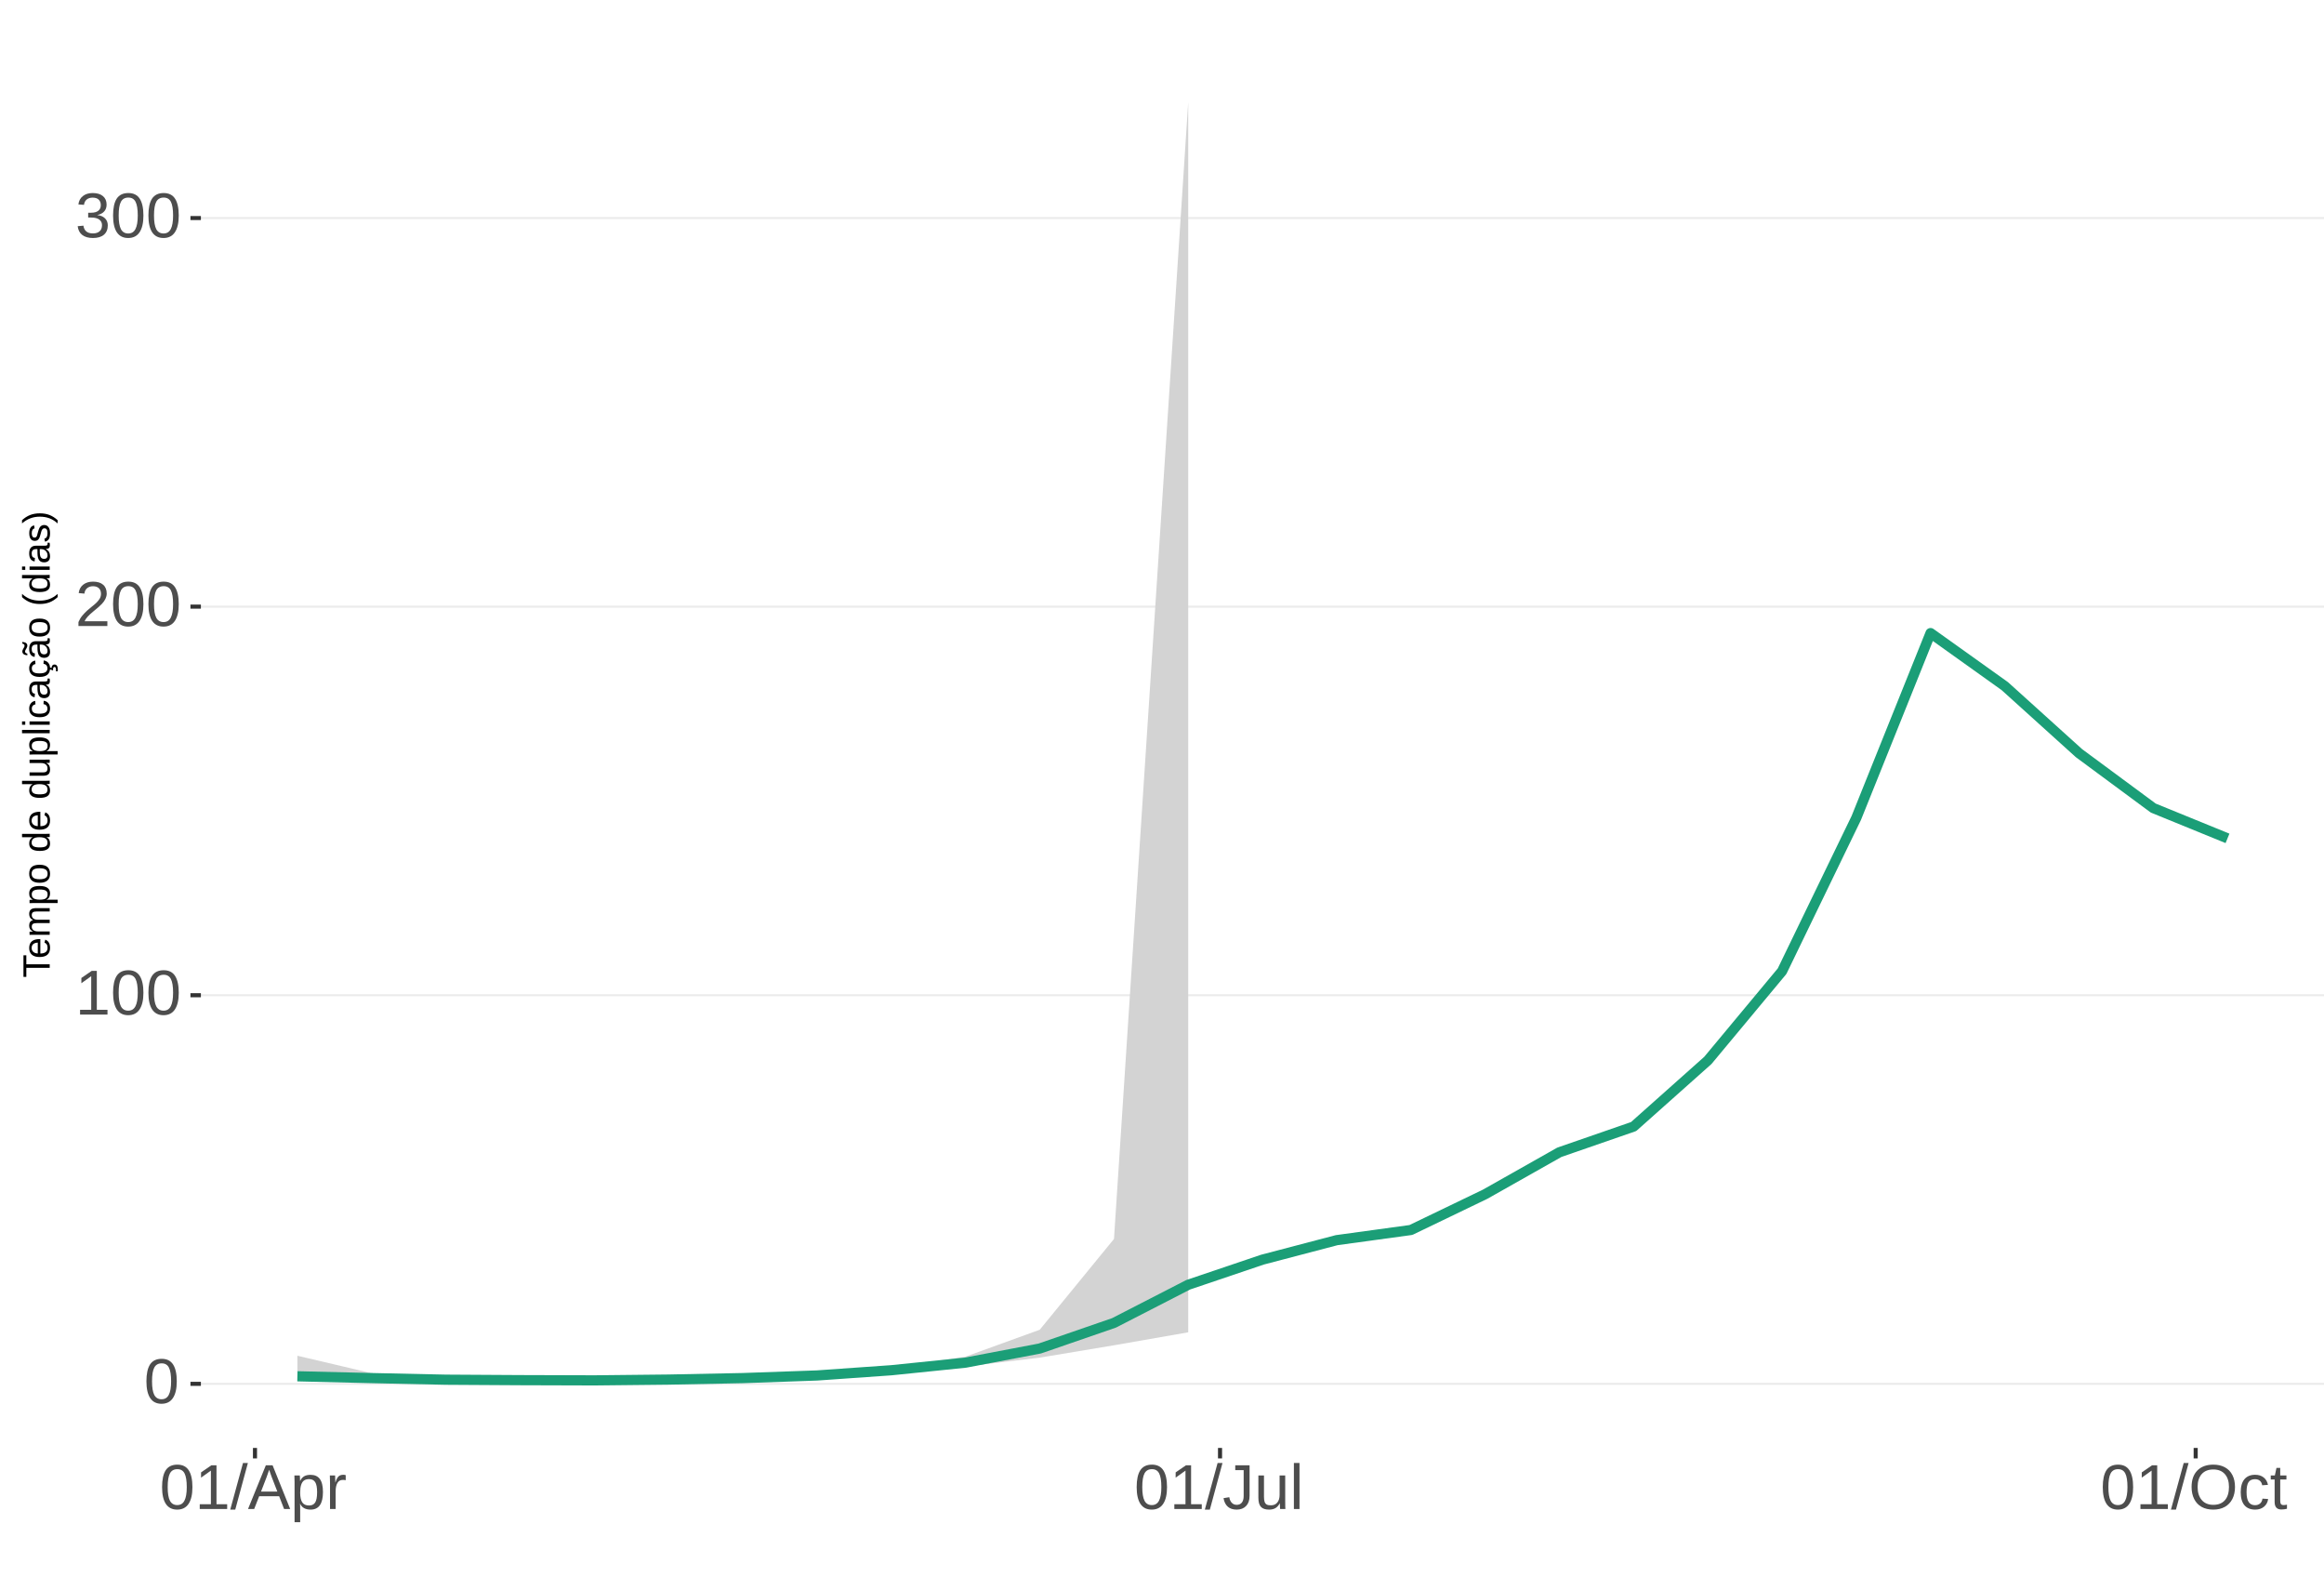
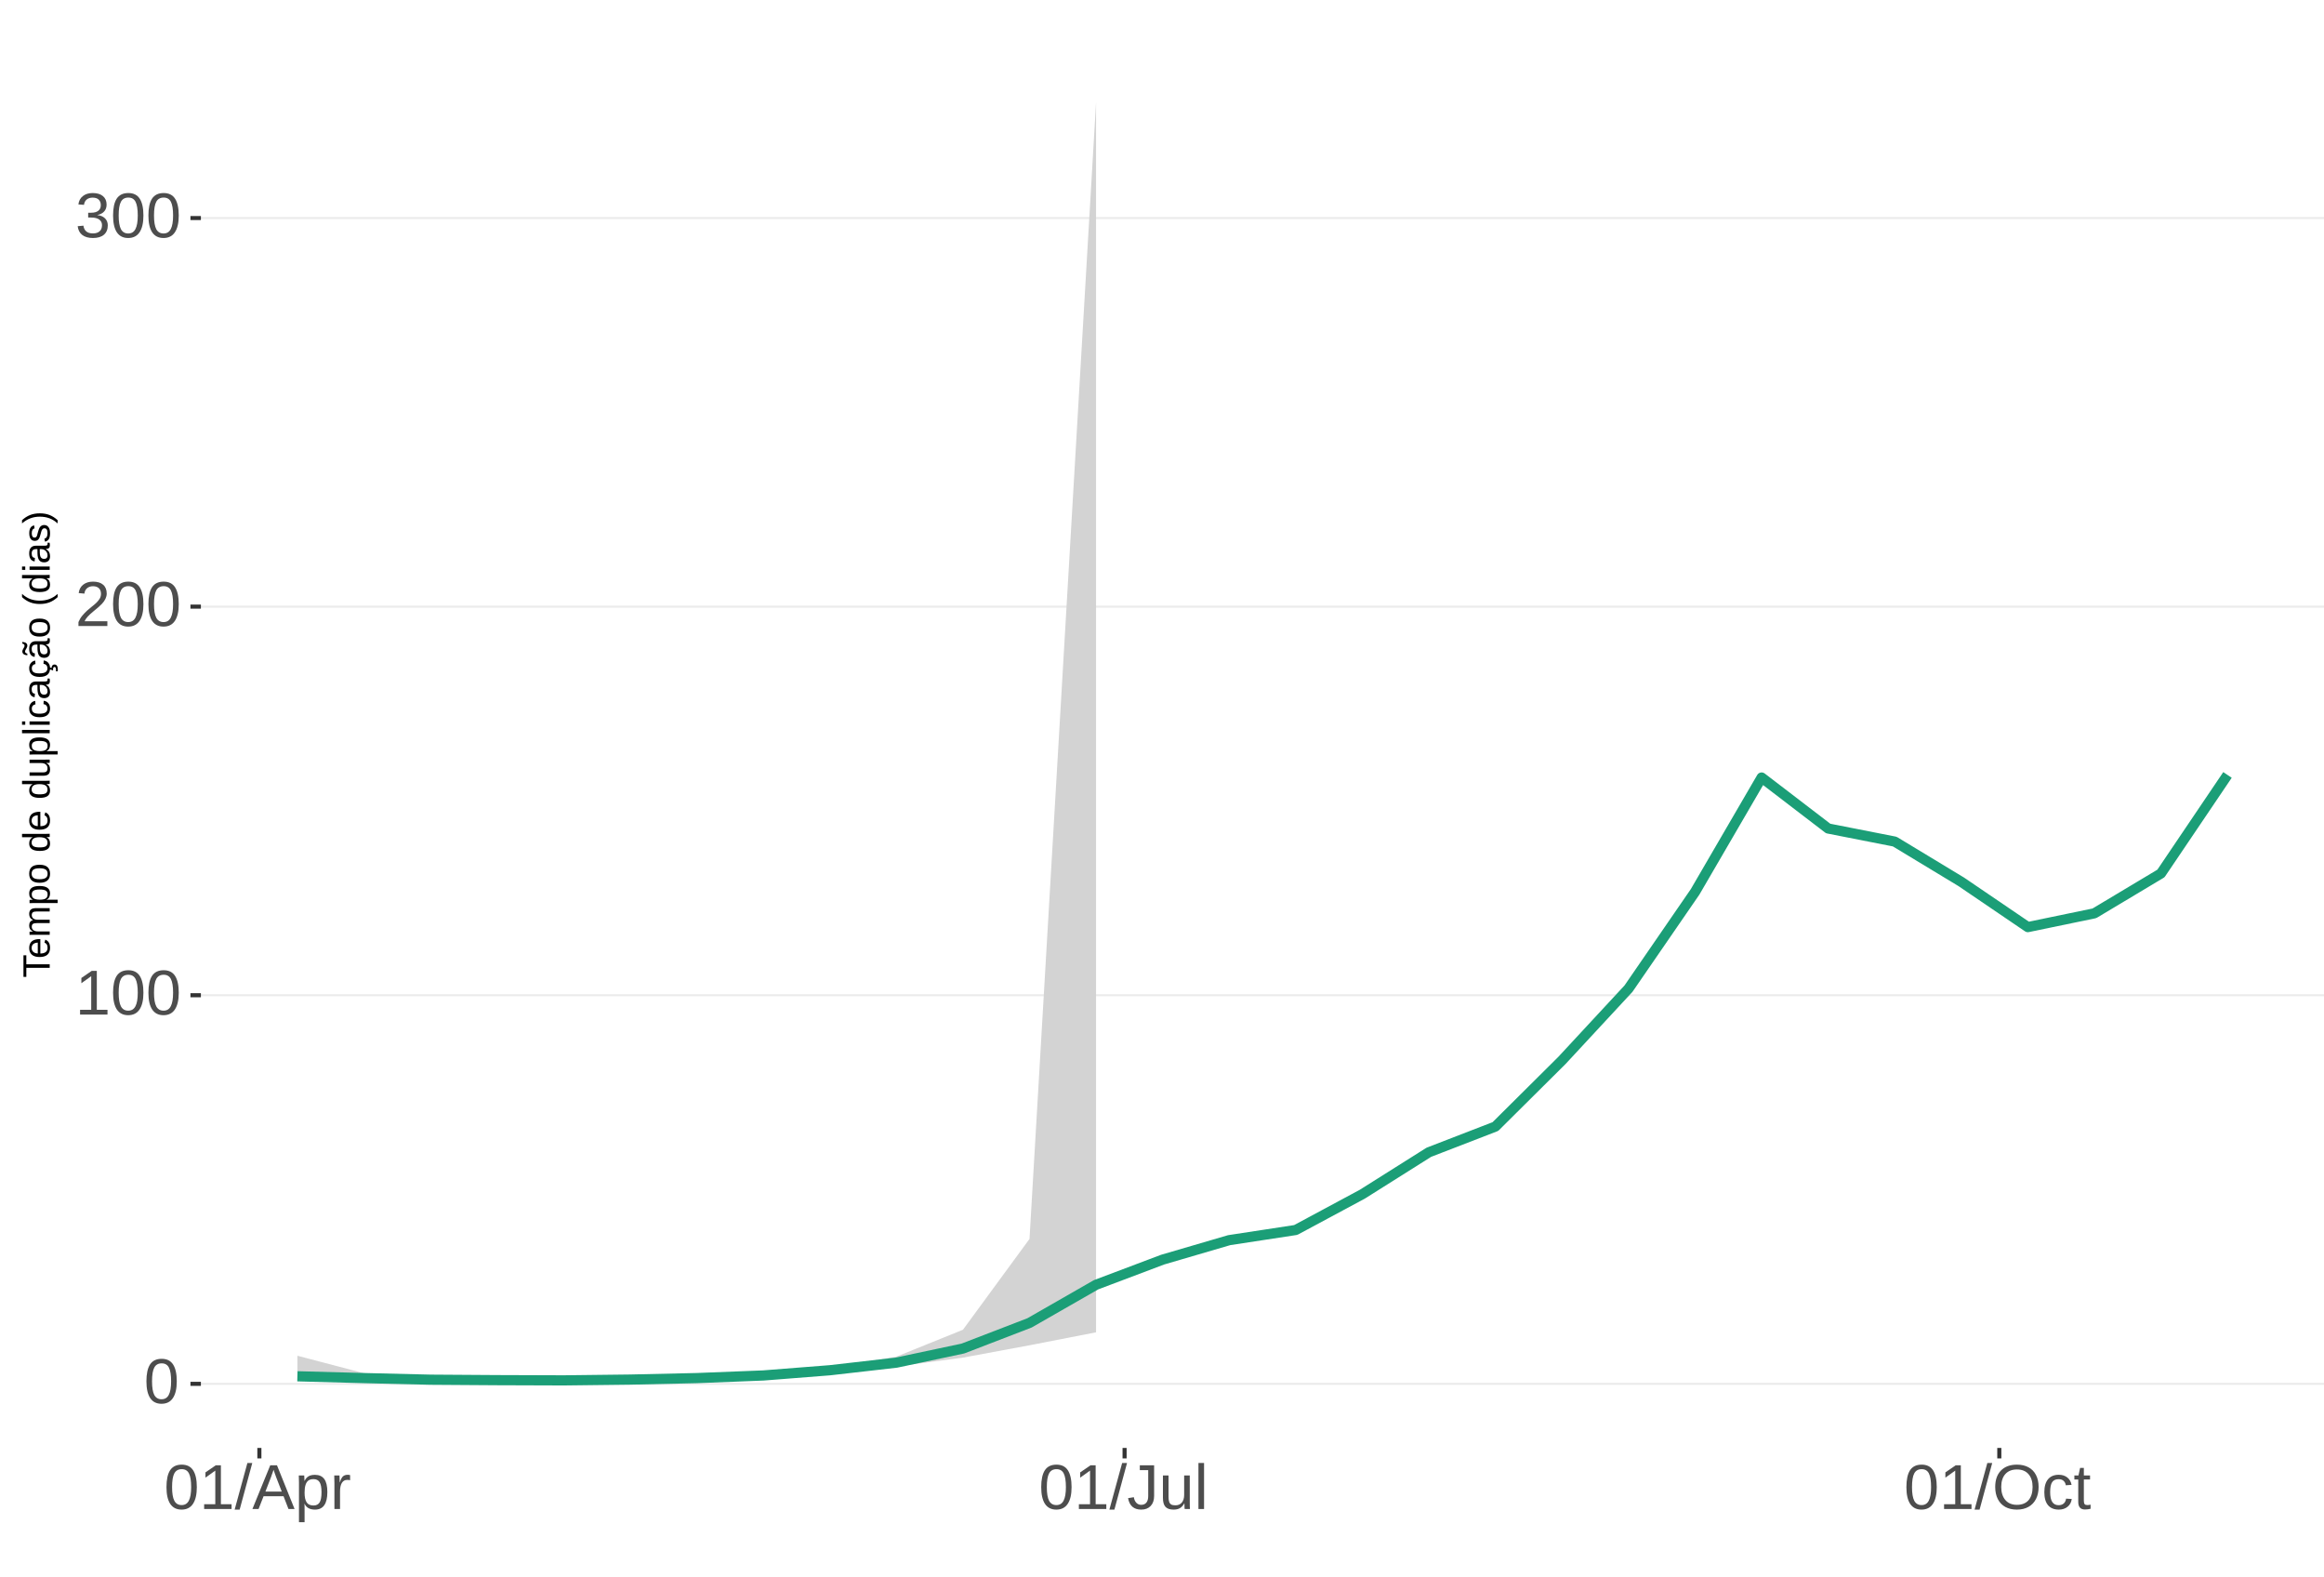
<svg xmlns="http://www.w3.org/2000/svg" xmlns:xlink="http://www.w3.org/1999/xlink" width="609pt" height="413pt" viewBox="0 0 609 413" version="1.1">
  <defs>
    <g>
      <symbol overflow="visible" id="glyph0-0">
        <path style="stroke:none;" d="M 1.672 -11.453 L 10.812 -11.453 L 10.812 0 L 1.672 0 Z M 2.281 -10.844 L 2.281 -0.625 L 10.203 -0.625 L 10.203 -10.844 Z M 2.281 -10.844 " />
      </symbol>
      <symbol overflow="visible" id="glyph0-1">
        <path style="stroke:none;" d="M 8.609 -5.734 C 8.609 -3.816 8.27 -2.352 7.594 -1.344 C 6.926 -0.344 5.93 0.156 4.609 0.156 C 3.297 0.156 2.305 -0.344 1.641 -1.344 C 0.984 -2.344 0.656 -3.805 0.656 -5.734 C 0.656 -7.703 0.973 -9.176 1.609 -10.156 C 2.254 -11.133 3.27 -11.625 4.656 -11.625 C 6.008 -11.625 7.004 -11.129 7.641 -10.141 C 8.285 -9.148 8.609 -7.68 8.609 -5.734 Z M 7.125 -5.734 C 7.125 -7.391 6.93 -8.586 6.547 -9.328 C 6.172 -10.066 5.539 -10.438 4.656 -10.438 C 3.758 -10.438 3.113 -10.07 2.719 -9.344 C 2.32 -8.613 2.125 -7.41 2.125 -5.734 C 2.125 -4.109 2.32 -2.914 2.719 -2.156 C 3.125 -1.406 3.758 -1.031 4.625 -1.031 C 5.488 -1.031 6.117 -1.414 6.516 -2.188 C 6.922 -2.957 7.125 -4.141 7.125 -5.734 Z M 7.125 -5.734 " />
      </symbol>
      <symbol overflow="visible" id="glyph0-2">
        <path style="stroke:none;" d="M 1.266 0 L 1.266 -1.25 L 4.188 -1.25 L 4.188 -10.062 L 1.609 -8.219 L 1.609 -9.594 L 4.312 -11.453 L 5.656 -11.453 L 5.656 -1.25 L 8.453 -1.25 L 8.453 0 Z M 1.266 0 " />
      </symbol>
      <symbol overflow="visible" id="glyph0-3">
        <path style="stroke:none;" d="M 0.844 0 L 0.844 -1.031 C 1.113 -1.664 1.445 -2.223 1.844 -2.703 C 2.25 -3.191 2.672 -3.633 3.109 -4.031 C 3.547 -4.426 3.977 -4.789 4.406 -5.125 C 4.844 -5.457 5.234 -5.789 5.578 -6.125 C 5.922 -6.469 6.203 -6.82 6.422 -7.188 C 6.641 -7.562 6.75 -7.977 6.75 -8.438 C 6.75 -9.07 6.562 -9.562 6.188 -9.906 C 5.82 -10.25 5.312 -10.422 4.656 -10.422 C 4.031 -10.422 3.516 -10.25 3.109 -9.906 C 2.703 -9.57 2.469 -9.098 2.406 -8.484 L 0.906 -8.625 C 1.008 -9.539 1.395 -10.27 2.062 -10.812 C 2.738 -11.352 3.602 -11.625 4.656 -11.625 C 5.812 -11.625 6.695 -11.352 7.312 -10.812 C 7.938 -10.27 8.25 -9.492 8.25 -8.484 C 8.25 -8.047 8.145 -7.602 7.938 -7.156 C 7.738 -6.719 7.438 -6.281 7.031 -5.844 C 6.633 -5.406 5.867 -4.727 4.734 -3.812 C 4.109 -3.301 3.609 -2.836 3.234 -2.422 C 2.867 -2.016 2.609 -1.625 2.453 -1.25 L 8.422 -1.25 L 8.422 0 Z M 0.844 0 " />
      </symbol>
      <symbol overflow="visible" id="glyph0-4">
        <path style="stroke:none;" d="M 8.531 -3.156 C 8.531 -2.102 8.191 -1.285 7.516 -0.703 C 6.848 -0.129 5.891 0.156 4.641 0.156 C 3.484 0.156 2.555 -0.102 1.859 -0.625 C 1.172 -1.145 0.766 -1.914 0.641 -2.938 L 2.141 -3.078 C 2.336 -1.723 3.172 -1.047 4.641 -1.047 C 5.379 -1.047 5.957 -1.227 6.375 -1.594 C 6.801 -1.957 7.016 -2.5 7.016 -3.219 C 7.016 -3.832 6.773 -4.316 6.297 -4.672 C 5.816 -5.023 5.125 -5.203 4.219 -5.203 L 3.391 -5.203 L 3.391 -6.469 L 4.188 -6.469 C 4.988 -6.469 5.609 -6.641 6.047 -6.984 C 6.484 -7.336 6.703 -7.82 6.703 -8.438 C 6.703 -9.051 6.52 -9.535 6.156 -9.891 C 5.801 -10.242 5.27 -10.422 4.562 -10.422 C 3.914 -10.422 3.395 -10.254 3 -9.922 C 2.602 -9.598 2.367 -9.133 2.297 -8.531 L 0.828 -8.641 C 0.941 -9.578 1.332 -10.305 2 -10.828 C 2.664 -11.359 3.523 -11.625 4.578 -11.625 C 5.723 -11.625 6.613 -11.359 7.25 -10.828 C 7.895 -10.297 8.219 -9.551 8.219 -8.594 C 8.219 -7.863 8.008 -7.27 7.594 -6.812 C 7.188 -6.352 6.594 -6.039 5.812 -5.875 L 5.812 -5.844 C 6.664 -5.75 7.332 -5.461 7.812 -4.984 C 8.289 -4.504 8.531 -3.895 8.531 -3.156 Z M 8.531 -3.156 " />
      </symbol>
      <symbol overflow="visible" id="glyph0-5">
        <path style="stroke:none;" d="M 0 0.156 L 3.344 -12.062 L 4.625 -12.062 L 1.312 0.156 Z M 0 0.156 " />
      </symbol>
      <symbol overflow="visible" id="glyph0-6">
        <path style="stroke:none;" d="M 9.484 0 L 8.188 -3.344 L 2.953 -3.344 L 1.641 0 L 0.031 0 L 4.703 -11.453 L 6.469 -11.453 L 11.078 0 Z M 5.578 -10.281 L 5.5 -10.062 C 5.363 -9.613 5.16 -9.035 4.891 -8.328 L 3.438 -4.562 L 7.719 -4.562 L 6.25 -8.344 C 6.094 -8.719 5.941 -9.141 5.797 -9.609 Z M 5.578 -10.281 " />
      </symbol>
      <symbol overflow="visible" id="glyph0-7">
        <path style="stroke:none;" d="M 8.562 -4.438 C 8.562 -1.375 7.484 0.156 5.328 0.156 C 3.973 0.156 3.062 -0.348 2.594 -1.359 L 2.547 -1.359 C 2.578 -1.316 2.594 -0.859 2.594 0.016 L 2.594 3.453 L 1.125 3.453 L 1.125 -7 C 1.125 -7.906 1.109 -8.504 1.078 -8.797 L 2.484 -8.797 C 2.492 -8.773 2.504 -8.695 2.516 -8.562 C 2.523 -8.438 2.535 -8.234 2.547 -7.953 C 2.555 -7.68 2.562 -7.492 2.562 -7.391 L 2.609 -7.391 C 2.867 -7.93 3.211 -8.328 3.641 -8.578 C 4.066 -8.828 4.629 -8.953 5.328 -8.953 C 6.41 -8.953 7.219 -8.586 7.75 -7.859 C 8.289 -7.141 8.562 -6 8.562 -4.438 Z M 7.031 -4.406 C 7.031 -5.633 6.863 -6.508 6.531 -7.031 C 6.195 -7.562 5.672 -7.828 4.953 -7.828 C 4.367 -7.828 3.91 -7.703 3.578 -7.453 C 3.254 -7.211 3.008 -6.832 2.844 -6.312 C 2.676 -5.789 2.594 -5.117 2.594 -4.297 C 2.594 -3.141 2.773 -2.285 3.141 -1.734 C 3.504 -1.191 4.102 -0.922 4.938 -0.922 C 5.664 -0.922 6.195 -1.188 6.531 -1.719 C 6.863 -2.25 7.031 -3.145 7.031 -4.406 Z M 7.031 -4.406 " />
      </symbol>
      <symbol overflow="visible" id="glyph0-8">
        <path style="stroke:none;" d="M 1.156 0 L 1.156 -6.75 C 1.156 -7.363 1.141 -8.047 1.109 -8.797 L 2.484 -8.797 C 2.523 -7.797 2.547 -7.195 2.547 -7 L 2.594 -7 C 2.82 -7.758 3.086 -8.273 3.391 -8.547 C 3.691 -8.828 4.117 -8.969 4.672 -8.969 C 4.867 -8.969 5.066 -8.938 5.266 -8.875 L 5.266 -7.547 C 5.078 -7.598 4.816 -7.625 4.484 -7.625 C 3.879 -7.625 3.414 -7.359 3.094 -6.828 C 2.781 -6.305 2.625 -5.562 2.625 -4.594 L 2.625 0 Z M 1.156 0 " />
      </symbol>
      <symbol overflow="visible" id="glyph0-9">
        <path style="stroke:none;" d="M 3.719 0.156 C 1.781 0.156 0.629 -0.844 0.266 -2.844 L 1.781 -3.094 C 1.875 -2.469 2.094 -1.977 2.438 -1.625 C 2.781 -1.27 3.207 -1.094 3.719 -1.094 C 4.289 -1.094 4.738 -1.285 5.062 -1.672 C 5.383 -2.066 5.547 -2.641 5.547 -3.391 L 5.547 -10.188 L 3.344 -10.188 L 3.344 -11.453 L 7.094 -11.453 L 7.094 -3.422 C 7.094 -2.305 6.789 -1.43 6.188 -0.797 C 5.582 -0.16 4.758 0.156 3.719 0.156 Z M 3.719 0.156 " />
      </symbol>
      <symbol overflow="visible" id="glyph0-10">
        <path style="stroke:none;" d="M 2.547 -8.797 L 2.547 -3.219 C 2.547 -2.633 2.602 -2.18 2.719 -1.859 C 2.832 -1.547 3.016 -1.316 3.266 -1.172 C 3.516 -1.035 3.883 -0.969 4.375 -0.969 C 5.07 -0.969 5.625 -1.207 6.031 -1.688 C 6.438 -2.176 6.641 -2.848 6.641 -3.703 L 6.641 -8.797 L 8.109 -8.797 L 8.109 -1.875 C 8.109 -0.852 8.125 -0.227 8.156 0 L 6.781 0 C 6.77 -0.031 6.758 -0.102 6.75 -0.219 C 6.75 -0.344 6.742 -0.477 6.734 -0.625 C 6.723 -0.781 6.711 -1.07 6.703 -1.5 L 6.688 -1.5 C 6.352 -0.895 5.961 -0.469 5.516 -0.219 C 5.078 0.031 4.531 0.156 3.875 0.156 C 2.906 0.156 2.195 -0.082 1.75 -0.562 C 1.301 -1.039 1.078 -1.832 1.078 -2.938 L 1.078 -8.797 Z M 2.547 -8.797 " />
      </symbol>
      <symbol overflow="visible" id="glyph0-11">
        <path style="stroke:none;" d="M 1.125 0 L 1.125 -12.062 L 2.594 -12.062 L 2.594 0 Z M 1.125 0 " />
      </symbol>
      <symbol overflow="visible" id="glyph0-12">
        <path style="stroke:none;" d="M 12.156 -5.781 C 12.156 -4.582 11.926 -3.531 11.469 -2.625 C 11.008 -1.727 10.352 -1.039 9.5 -0.562 C 8.645 -0.082 7.633 0.156 6.469 0.156 C 5.289 0.156 4.273 -0.078 3.422 -0.547 C 2.566 -1.023 1.91 -1.719 1.453 -2.625 C 1.004 -3.531 0.781 -4.582 0.781 -5.781 C 0.781 -7.613 1.281 -9.047 2.281 -10.078 C 3.289 -11.109 4.691 -11.625 6.484 -11.625 C 7.648 -11.625 8.66 -11.391 9.516 -10.922 C 10.367 -10.461 11.02 -9.789 11.469 -8.906 C 11.926 -8.031 12.156 -6.988 12.156 -5.781 Z M 10.578 -5.781 C 10.578 -7.207 10.219 -8.328 9.5 -9.141 C 8.789 -9.953 7.785 -10.359 6.484 -10.359 C 5.172 -10.359 4.156 -9.957 3.438 -9.156 C 2.719 -8.352 2.359 -7.227 2.359 -5.781 C 2.359 -4.344 2.719 -3.203 3.438 -2.359 C 4.164 -1.516 5.176 -1.094 6.469 -1.094 C 7.789 -1.094 8.805 -1.5 9.516 -2.312 C 10.223 -3.133 10.578 -4.289 10.578 -5.781 Z M 10.578 -5.781 " />
      </symbol>
      <symbol overflow="visible" id="glyph0-13">
        <path style="stroke:none;" d="M 2.234 -4.438 C 2.234 -3.27 2.414 -2.406 2.781 -1.844 C 3.156 -1.281 3.711 -1 4.453 -1 C 4.973 -1 5.406 -1.141 5.75 -1.422 C 6.102 -1.703 6.32 -2.133 6.406 -2.719 L 7.891 -2.625 C 7.773 -1.77 7.41 -1.094 6.797 -0.594 C 6.191 -0.094 5.426 0.156 4.5 0.156 C 3.27 0.156 2.328 -0.227 1.672 -1 C 1.023 -1.781 0.703 -2.914 0.703 -4.406 C 0.703 -5.883 1.023 -7.016 1.672 -7.797 C 2.328 -8.578 3.266 -8.969 4.484 -8.969 C 5.379 -8.969 6.125 -8.734 6.719 -8.266 C 7.312 -7.797 7.688 -7.148 7.844 -6.328 L 6.328 -6.219 C 6.254 -6.707 6.062 -7.094 5.75 -7.375 C 5.445 -7.664 5.008 -7.812 4.438 -7.812 C 3.664 -7.812 3.102 -7.551 2.75 -7.031 C 2.406 -6.52 2.234 -5.656 2.234 -4.438 Z M 2.234 -4.438 " />
      </symbol>
      <symbol overflow="visible" id="glyph0-14">
        <path style="stroke:none;" d="M 4.5 -0.062 C 4.02 0.062 3.531 0.125 3.031 0.125 C 1.852 0.125 1.266 -0.535 1.266 -1.859 L 1.266 -7.734 L 0.25 -7.734 L 0.25 -8.797 L 1.328 -8.797 L 1.75 -10.766 L 2.734 -10.766 L 2.734 -8.797 L 4.359 -8.797 L 4.359 -7.734 L 2.734 -7.734 L 2.734 -2.172 C 2.734 -1.754 2.801 -1.457 2.938 -1.281 C 3.07 -1.113 3.312 -1.031 3.656 -1.031 C 3.852 -1.031 4.133 -1.066 4.5 -1.141 Z M 4.5 -0.062 " />
      </symbol>
      <symbol overflow="visible" id="glyph1-0">
        <path style="stroke:none;" d="M -6.875 -1 L -6.875 -6.5 L 0 -6.5 L 0 -1 Z M -6.516 -1.375 L -0.375 -1.375 L -0.375 -6.125 L -6.516 -6.125 Z M -6.516 -1.375 " />
      </symbol>
      <symbol overflow="visible" id="glyph1-1">
        <path style="stroke:none;" d="M -6.125 -3.516 L 0 -3.516 L 0 -2.594 L -6.125 -2.594 L -6.125 -0.219 L -6.875 -0.219 L -6.875 -5.875 L -6.125 -5.875 Z M -6.125 -3.516 " />
      </symbol>
      <symbol overflow="visible" id="glyph1-2">
        <path style="stroke:none;" d="M -2.453 -1.344 C -1.848 -1.344 -1.379 -1.469 -1.047 -1.719 C -0.723 -1.969 -0.562 -2.336 -0.562 -2.828 C -0.562 -3.203 -0.633 -3.504 -0.781 -3.734 C -0.938 -3.961 -1.133 -4.117 -1.375 -4.203 L -1.156 -4.969 C -0.32 -4.656 0.094 -3.941 0.094 -2.828 C 0.094 -2.047 -0.133 -1.445 -0.594 -1.031 C -1.062 -0.625 -1.754 -0.422 -2.672 -0.422 C -3.547 -0.422 -4.211 -0.625 -4.672 -1.031 C -5.141 -1.445 -5.375 -2.031 -5.375 -2.781 C -5.375 -4.344 -4.441 -5.125 -2.578 -5.125 L -2.453 -5.125 Z M -3.125 -4.203 C -3.688 -4.16 -4.094 -4.02 -4.344 -3.781 C -4.602 -3.551 -4.734 -3.219 -4.734 -2.781 C -4.734 -2.352 -4.586 -2.016 -4.297 -1.766 C -4.016 -1.516 -3.625 -1.379 -3.125 -1.359 Z M -3.125 -4.203 " />
      </symbol>
      <symbol overflow="visible" id="glyph1-3">
        <path style="stroke:none;" d="M 0 -3.75 L -3.344 -3.75 C -3.852 -3.75 -4.207 -3.676 -4.406 -3.531 C -4.602 -3.395 -4.703 -3.145 -4.703 -2.781 C -4.703 -2.406 -4.555 -2.109 -4.266 -1.891 C -3.984 -1.672 -3.582 -1.562 -3.062 -1.562 L 0 -1.562 L 0 -0.688 L -4.156 -0.688 C -4.77 -0.688 -5.145 -0.68 -5.281 -0.672 L -5.281 -1.5 C -5.27 -1.5 -5.227 -1.5 -5.156 -1.5 C -5.082 -1.508 -5 -1.516 -4.906 -1.516 C -4.812 -1.523 -4.633 -1.531 -4.375 -1.531 L -4.375 -1.547 C -4.75 -1.734 -5.008 -1.945 -5.156 -2.188 C -5.301 -2.438 -5.375 -2.738 -5.375 -3.094 C -5.375 -3.488 -5.297 -3.801 -5.141 -4.031 C -4.984 -4.27 -4.727 -4.438 -4.375 -4.531 L -4.375 -4.547 C -4.727 -4.723 -4.984 -4.941 -5.141 -5.203 C -5.297 -5.461 -5.375 -5.773 -5.375 -6.141 C -5.375 -6.672 -5.227 -7.055 -4.938 -7.297 C -4.656 -7.547 -4.18 -7.672 -3.516 -7.672 L 0 -7.672 L 0 -6.797 L -3.344 -6.797 C -3.852 -6.797 -4.207 -6.723 -4.406 -6.578 C -4.602 -6.441 -4.703 -6.191 -4.703 -5.828 C -4.703 -5.453 -4.555 -5.156 -4.266 -4.938 C -3.984 -4.727 -3.582 -4.625 -3.062 -4.625 L 0 -4.625 Z M 0 -3.75 " />
      </symbol>
      <symbol overflow="visible" id="glyph1-4">
        <path style="stroke:none;" d="M -2.672 -5.141 C -0.828 -5.141 0.094 -4.492 0.094 -3.203 C 0.094 -2.391 -0.211 -1.844 -0.828 -1.562 L -0.828 -1.531 C -0.797 -1.539 -0.516 -1.547 0.016 -1.547 L 2.078 -1.547 L 2.078 -0.672 L -4.203 -0.672 C -4.742 -0.672 -5.102 -0.66 -5.281 -0.641 L -5.281 -1.5 C -5.27 -1.5 -5.223 -1.5 -5.141 -1.5 C -5.066 -1.508 -4.945 -1.52 -4.781 -1.531 C -4.613 -1.539 -4.5 -1.547 -4.438 -1.547 L -4.438 -1.562 C -4.758 -1.719 -4.992 -1.922 -5.141 -2.172 C -5.297 -2.43 -5.375 -2.773 -5.375 -3.203 C -5.375 -3.848 -5.156 -4.332 -4.719 -4.656 C -4.281 -4.977 -3.598 -5.141 -2.672 -5.141 Z M -2.641 -4.219 C -3.379 -4.219 -3.906 -4.117 -4.219 -3.922 C -4.539 -3.723 -4.703 -3.406 -4.703 -2.969 C -4.703 -2.625 -4.629 -2.352 -4.484 -2.156 C -4.336 -1.957 -4.109 -1.805 -3.797 -1.703 C -3.484 -1.598 -3.078 -1.547 -2.578 -1.547 C -1.879 -1.547 -1.363 -1.656 -1.031 -1.875 C -0.707 -2.102 -0.547 -2.469 -0.547 -2.969 C -0.547 -3.406 -0.707 -3.723 -1.031 -3.922 C -1.352 -4.117 -1.891 -4.219 -2.641 -4.219 Z M -2.641 -4.219 " />
      </symbol>
      <symbol overflow="visible" id="glyph1-5">
        <path style="stroke:none;" d="M -2.641 -5.141 C -1.723 -5.141 -1.035 -4.938 -0.578 -4.531 C -0.129 -4.125 0.094 -3.535 0.094 -2.766 C 0.094 -1.992 -0.141 -1.41 -0.609 -1.016 C -1.078 -0.617 -1.754 -0.422 -2.641 -0.422 C -4.461 -0.422 -5.375 -1.207 -5.375 -2.781 C -5.375 -3.594 -5.148 -4.188 -4.703 -4.562 C -4.266 -4.945 -3.578 -5.141 -2.641 -5.141 Z M -2.641 -4.219 C -3.367 -4.219 -3.898 -4.109 -4.234 -3.891 C -4.566 -3.672 -4.734 -3.305 -4.734 -2.797 C -4.734 -2.285 -4.562 -1.914 -4.219 -1.688 C -3.883 -1.457 -3.359 -1.344 -2.641 -1.344 C -1.953 -1.344 -1.43 -1.453 -1.078 -1.672 C -0.723 -1.898 -0.547 -2.258 -0.547 -2.75 C -0.547 -3.281 -0.711 -3.656 -1.047 -3.875 C -1.391 -4.102 -1.922 -4.219 -2.641 -4.219 Z M -2.641 -4.219 " />
      </symbol>
      <symbol overflow="visible" id="glyph1-6">
        <path style="stroke:none;" d="" />
      </symbol>
      <symbol overflow="visible" id="glyph1-7">
        <path style="stroke:none;" d="M -0.844 -4.016 C -0.508 -3.848 -0.27 -3.629 -0.125 -3.359 C 0.02 -3.086 0.094 -2.754 0.094 -2.359 C 0.094 -1.691 -0.129 -1.203 -0.578 -0.891 C -1.023 -0.578 -1.707 -0.422 -2.625 -0.422 C -4.457 -0.422 -5.375 -1.066 -5.375 -2.359 C -5.375 -2.766 -5.301 -3.098 -5.156 -3.359 C -5.008 -3.629 -4.781 -3.848 -4.469 -4.016 L -7.25 -4.016 L -7.25 -4.891 L -1.094 -4.891 C -0.539 -4.891 -0.176 -4.898 0 -4.922 L 0 -4.078 C -0.051 -4.066 -0.172 -4.055 -0.359 -4.047 C -0.547 -4.035 -0.707 -4.031 -0.844 -4.031 Z M -2.641 -1.344 C -1.898 -1.344 -1.367 -1.438 -1.047 -1.625 C -0.734 -1.82 -0.578 -2.145 -0.578 -2.594 C -0.578 -3.082 -0.75 -3.441 -1.094 -3.672 C -1.438 -3.898 -1.973 -4.016 -2.703 -4.016 C -3.398 -4.016 -3.91 -3.898 -4.234 -3.672 C -4.566 -3.441 -4.734 -3.082 -4.734 -2.594 C -4.734 -2.156 -4.566 -1.836 -4.234 -1.641 C -3.91 -1.441 -3.379 -1.344 -2.641 -1.344 Z M -2.641 -1.344 " />
      </symbol>
      <symbol overflow="visible" id="glyph1-8">
        <path style="stroke:none;" d="M -5.281 -1.531 L -1.938 -1.531 C -1.582 -1.531 -1.305 -1.562 -1.109 -1.625 C -0.922 -1.695 -0.785 -1.805 -0.703 -1.953 C -0.617 -2.109 -0.578 -2.332 -0.578 -2.625 C -0.578 -3.039 -0.723 -3.367 -1.016 -3.609 C -1.305 -3.859 -1.707 -3.984 -2.219 -3.984 L -5.281 -3.984 L -5.281 -4.875 L -1.125 -4.875 C -0.508 -4.875 -0.133 -4.879 0 -4.891 L 0 -4.062 C -0.02 -4.062 -0.062 -4.055 -0.125 -4.047 C -0.195 -4.047 -0.281 -4.039 -0.375 -4.031 C -0.469 -4.031 -0.645 -4.031 -0.906 -4.031 L -0.906 -4.016 C -0.539 -3.816 -0.281 -3.582 -0.125 -3.312 C 0.02 -3.051 0.094 -2.723 0.094 -2.328 C 0.094 -1.742 -0.047 -1.316 -0.328 -1.047 C -0.617 -0.785 -1.098 -0.656 -1.766 -0.656 L -5.281 -0.656 Z M -5.281 -1.531 " />
      </symbol>
      <symbol overflow="visible" id="glyph1-9">
        <path style="stroke:none;" d="M 0 -0.672 L -7.25 -0.672 L -7.25 -1.547 L 0 -1.547 Z M 0 -0.672 " />
      </symbol>
      <symbol overflow="visible" id="glyph1-10">
        <path style="stroke:none;" d="M -6.406 -0.672 L -7.25 -0.672 L -7.25 -1.547 L -6.406 -1.547 Z M 0 -0.672 L -5.281 -0.672 L -5.281 -1.547 L 0 -1.547 Z M 0 -0.672 " />
      </symbol>
      <symbol overflow="visible" id="glyph1-11">
        <path style="stroke:none;" d="M -2.672 -1.344 C -1.961 -1.344 -1.438 -1.453 -1.094 -1.672 C -0.758 -1.891 -0.594 -2.223 -0.594 -2.672 C -0.594 -2.984 -0.676 -3.242 -0.844 -3.453 C -1.02 -3.672 -1.281 -3.801 -1.625 -3.844 L -1.578 -4.734 C -1.066 -4.672 -0.66 -4.457 -0.359 -4.094 C -0.055 -3.727 0.094 -3.266 0.094 -2.703 C 0.094 -1.961 -0.133 -1.395 -0.594 -1 C -1.062 -0.613 -1.742 -0.422 -2.641 -0.422 C -3.535 -0.422 -4.211 -0.613 -4.672 -1 C -5.141 -1.395 -5.375 -1.957 -5.375 -2.688 C -5.375 -3.227 -5.234 -3.676 -4.953 -4.031 C -4.68 -4.395 -4.297 -4.617 -3.797 -4.703 L -3.734 -3.797 C -4.023 -3.754 -4.254 -3.641 -4.422 -3.453 C -4.598 -3.266 -4.688 -3.004 -4.688 -2.672 C -4.688 -2.203 -4.531 -1.863 -4.219 -1.656 C -3.914 -1.445 -3.398 -1.344 -2.672 -1.344 Z M -2.672 -1.344 " />
      </symbol>
      <symbol overflow="visible" id="glyph1-12">
        <path style="stroke:none;" d="M 0.094 -2.016 C 0.094 -1.484 -0.047 -1.082 -0.328 -0.812 C -0.609 -0.551 -0.988 -0.422 -1.469 -0.422 C -2.02 -0.422 -2.441 -0.598 -2.734 -0.953 C -3.023 -1.316 -3.18 -1.898 -3.203 -2.703 L -3.219 -3.891 L -3.516 -3.891 C -3.941 -3.891 -4.25 -3.797 -4.438 -3.609 C -4.625 -3.43 -4.719 -3.148 -4.719 -2.766 C -4.719 -2.367 -4.648 -2.078 -4.516 -1.891 C -4.379 -1.711 -4.164 -1.609 -3.875 -1.578 L -3.953 -0.656 C -4.898 -0.812 -5.375 -1.52 -5.375 -2.781 C -5.375 -3.445 -5.223 -3.945 -4.922 -4.281 C -4.617 -4.613 -4.18 -4.781 -3.609 -4.781 L -1.328 -4.781 C -1.066 -4.781 -0.867 -4.812 -0.734 -4.875 C -0.609 -4.945 -0.547 -5.082 -0.547 -5.281 C -0.547 -5.363 -0.555 -5.457 -0.578 -5.562 L -0.031 -5.562 C 0.02 -5.344 0.047 -5.117 0.047 -4.891 C 0.047 -4.555 -0.035 -4.316 -0.203 -4.172 C -0.379 -4.023 -0.648 -3.941 -1.016 -3.922 L -1.016 -3.891 C -0.609 -3.672 -0.32 -3.41 -0.156 -3.109 C 0.008 -2.805 0.094 -2.441 0.094 -2.016 Z M -0.562 -2.219 C -0.562 -2.539 -0.633 -2.828 -0.781 -3.078 C -0.926 -3.328 -1.125 -3.523 -1.375 -3.672 C -1.633 -3.816 -1.898 -3.891 -2.172 -3.891 L -2.609 -3.891 L -2.594 -2.938 C -2.582 -2.52 -2.535 -2.203 -2.453 -1.984 C -2.379 -1.773 -2.258 -1.613 -2.094 -1.5 C -1.938 -1.383 -1.723 -1.328 -1.453 -1.328 C -1.172 -1.328 -0.953 -1.406 -0.797 -1.562 C -0.641 -1.719 -0.562 -1.938 -0.562 -2.219 Z M -0.562 -2.219 " />
      </symbol>
      <symbol overflow="visible" id="glyph1-13">
        <path style="stroke:none;" d="M -2.672 -1.344 C -1.961 -1.344 -1.438 -1.453 -1.094 -1.672 C -0.758 -1.891 -0.594 -2.223 -0.594 -2.672 C -0.594 -2.984 -0.676 -3.242 -0.844 -3.453 C -1.02 -3.672 -1.281 -3.801 -1.625 -3.844 L -1.578 -4.734 C -1.066 -4.672 -0.66 -4.457 -0.359 -4.094 C -0.055 -3.727 0.094 -3.266 0.094 -2.703 C 0.094 -1.961 -0.133 -1.395 -0.594 -1 C -1.062 -0.613 -1.742 -0.422 -2.641 -0.422 C -3.535 -0.422 -4.211 -0.613 -4.672 -1 C -5.141 -1.395 -5.375 -1.957 -5.375 -2.688 C -5.375 -3.227 -5.234 -3.676 -4.953 -4.031 C -4.68 -4.395 -4.297 -4.617 -3.797 -4.703 L -3.734 -3.797 C -4.023 -3.754 -4.254 -3.641 -4.422 -3.453 C -4.598 -3.266 -4.688 -3.004 -4.688 -2.672 C -4.688 -2.203 -4.531 -1.863 -4.219 -1.656 C -3.914 -1.445 -3.398 -1.344 -2.672 -1.344 Z M 1.234 -3.672 C 1.828 -3.672 2.125 -3.223 2.125 -2.328 C 2.125 -2.148 2.113 -2.004 2.094 -1.891 L 1.625 -1.891 C 1.645 -2.055 1.656 -2.195 1.656 -2.312 C 1.656 -2.789 1.52 -3.031 1.25 -3.031 C 1 -3.031 0.875 -2.812 0.875 -2.375 C 0.875 -2.238 0.879 -2.148 0.891 -2.109 L 0 -2.422 L 0 -2.938 L 0.484 -2.75 C 0.492 -3.062 0.566 -3.289 0.703 -3.438 C 0.836 -3.594 1.016 -3.672 1.234 -3.672 Z M 1.234 -3.672 " />
      </symbol>
      <symbol overflow="visible" id="glyph1-14">
        <path style="stroke:none;" d="M 0.094 -2.016 C 0.094 -1.484 -0.047 -1.082 -0.328 -0.812 C -0.609 -0.551 -0.988 -0.422 -1.469 -0.422 C -2.02 -0.422 -2.441 -0.598 -2.734 -0.953 C -3.023 -1.316 -3.18 -1.898 -3.203 -2.703 L -3.219 -3.891 L -3.516 -3.891 C -3.941 -3.891 -4.25 -3.797 -4.438 -3.609 C -4.625 -3.43 -4.719 -3.148 -4.719 -2.766 C -4.719 -2.367 -4.648 -2.078 -4.516 -1.891 C -4.379 -1.711 -4.164 -1.609 -3.875 -1.578 L -3.953 -0.656 C -4.898 -0.812 -5.375 -1.52 -5.375 -2.781 C -5.375 -3.445 -5.223 -3.945 -4.922 -4.281 C -4.617 -4.613 -4.18 -4.781 -3.609 -4.781 L -1.328 -4.781 C -1.066 -4.781 -0.867 -4.812 -0.734 -4.875 C -0.609 -4.945 -0.547 -5.082 -0.547 -5.281 C -0.547 -5.363 -0.555 -5.457 -0.578 -5.562 L -0.031 -5.562 C 0.02 -5.344 0.047 -5.117 0.047 -4.891 C 0.047 -4.555 -0.035 -4.316 -0.203 -4.172 C -0.379 -4.023 -0.648 -3.941 -1.016 -3.922 L -1.016 -3.891 C -0.609 -3.672 -0.32 -3.41 -0.156 -3.109 C 0.008 -2.805 0.094 -2.441 0.094 -2.016 Z M -0.562 -2.219 C -0.562 -2.539 -0.633 -2.828 -0.781 -3.078 C -0.926 -3.328 -1.125 -3.523 -1.375 -3.672 C -1.633 -3.816 -1.898 -3.891 -2.172 -3.891 L -2.609 -3.891 L -2.594 -2.938 C -2.582 -2.52 -2.535 -2.203 -2.453 -1.984 C -2.379 -1.773 -2.258 -1.613 -2.094 -1.5 C -1.938 -1.383 -1.723 -1.328 -1.453 -1.328 C -1.172 -1.328 -0.953 -1.406 -0.797 -1.562 C -0.641 -1.719 -0.562 -1.938 -0.562 -2.219 Z M -5.859 -3.609 C -5.859 -3.473 -5.891 -3.332 -5.953 -3.188 C -6.016 -3.051 -6.082 -2.922 -6.156 -2.797 C -6.227 -2.672 -6.297 -2.551 -6.359 -2.438 C -6.422 -2.32 -6.453 -2.211 -6.453 -2.109 C -6.453 -1.93 -6.398 -1.797 -6.297 -1.703 C -6.191 -1.617 -6.047 -1.562 -5.859 -1.531 L -5.859 -1.094 C -6.191 -1.125 -6.441 -1.176 -6.609 -1.25 C -6.785 -1.332 -6.922 -1.441 -7.016 -1.578 C -7.117 -1.711 -7.172 -1.879 -7.172 -2.078 C -7.172 -2.223 -7.141 -2.363 -7.078 -2.5 C -7.023 -2.633 -6.957 -2.766 -6.875 -2.891 C -6.801 -3.023 -6.734 -3.145 -6.672 -3.25 C -6.617 -3.363 -6.594 -3.473 -6.594 -3.578 C -6.594 -3.898 -6.785 -4.086 -7.172 -4.141 L -7.172 -4.594 C -6.691 -4.539 -6.352 -4.43 -6.156 -4.266 C -5.957 -4.098 -5.859 -3.879 -5.859 -3.609 Z M -5.859 -3.609 " />
      </symbol>
      <symbol overflow="visible" id="glyph1-15">
        <path style="stroke:none;" d="M -2.594 -0.625 C -3.539 -0.625 -4.383 -0.77 -5.125 -1.062 C -5.875 -1.352 -6.582 -1.805 -7.25 -2.422 L -7.25 -3.266 C -6.57 -2.66 -5.852 -2.211 -5.094 -1.922 C -4.332 -1.641 -3.5 -1.5 -2.594 -1.5 C -1.688 -1.5 -0.852 -1.641 -0.094 -1.922 C 0.664 -2.203 1.391 -2.648 2.078 -3.266 L 2.078 -2.422 C 1.41 -1.805 0.703 -1.352 -0.047 -1.062 C -0.797 -0.77 -1.641 -0.625 -2.578 -0.625 Z M -2.594 -0.625 " />
      </symbol>
      <symbol overflow="visible" id="glyph1-16">
        <path style="stroke:none;" d="M -1.453 -4.641 C -0.961 -4.641 -0.582 -4.453 -0.312 -4.078 C -0.039 -3.703 0.094 -3.176 0.094 -2.5 C 0.094 -1.844 -0.008 -1.332 -0.219 -0.969 C -0.438 -0.613 -0.773 -0.383 -1.234 -0.281 L -1.391 -1.062 C -1.109 -1.133 -0.898 -1.285 -0.766 -1.516 C -0.641 -1.754 -0.578 -2.082 -0.578 -2.5 C -0.578 -2.945 -0.645 -3.27 -0.781 -3.469 C -0.914 -3.676 -1.117 -3.781 -1.391 -3.781 C -1.598 -3.781 -1.766 -3.707 -1.891 -3.562 C -2.023 -3.426 -2.133 -3.195 -2.219 -2.875 L -2.391 -2.25 C -2.516 -1.738 -2.641 -1.375 -2.766 -1.156 C -2.891 -0.945 -3.039 -0.781 -3.219 -0.656 C -3.406 -0.539 -3.629 -0.484 -3.891 -0.484 C -4.367 -0.484 -4.734 -0.656 -4.984 -1 C -5.234 -1.344 -5.359 -1.844 -5.359 -2.5 C -5.359 -3.082 -5.254 -3.547 -5.047 -3.891 C -4.848 -4.234 -4.523 -4.453 -4.078 -4.547 L -3.969 -3.75 C -4.207 -3.707 -4.391 -3.578 -4.516 -3.359 C -4.641 -3.148 -4.703 -2.863 -4.703 -2.5 C -4.703 -2.102 -4.641 -1.812 -4.516 -1.625 C -4.398 -1.438 -4.219 -1.344 -3.969 -1.344 C -3.82 -1.344 -3.695 -1.379 -3.594 -1.453 C -3.5 -1.535 -3.414 -1.648 -3.344 -1.797 C -3.281 -1.953 -3.191 -2.281 -3.078 -2.781 C -2.953 -3.238 -2.836 -3.57 -2.734 -3.781 C -2.641 -3.988 -2.531 -4.148 -2.406 -4.266 C -2.289 -4.379 -2.156 -4.469 -2 -4.531 C -1.844 -4.602 -1.66 -4.641 -1.453 -4.641 Z M -1.453 -4.641 " />
      </symbol>
      <symbol overflow="visible" id="glyph1-17">
        <path style="stroke:none;" d="M -2.578 -2.703 C -1.641 -2.703 -0.797 -2.555 -0.047 -2.266 C 0.703 -1.973 1.41 -1.52 2.078 -0.906 L 2.078 -0.062 C 1.391 -0.676 0.672 -1.125 -0.078 -1.406 C -0.836 -1.688 -1.676 -1.828 -2.594 -1.828 C -3.5 -1.828 -4.328 -1.68 -5.078 -1.391 C -5.836 -1.109 -6.562 -0.664 -7.25 -0.062 L -7.25 -0.906 C -6.582 -1.52 -5.875 -1.973 -5.125 -2.266 C -4.375 -2.555 -3.531 -2.703 -2.594 -2.703 Z M -2.578 -2.703 " />
      </symbol>
    </g>
    <clipPath id="clip1">
      <path d="M 52.645 9.961 L 609 9.961 L 609 379.328 L 52.645 379.328 Z M 52.645 9.961 " />
    </clipPath>
    <clipPath id="clip2">
      <path d="M 52.645 362 L 609 362 L 609 363 L 52.645 363 Z M 52.645 362 " />
    </clipPath>
    <clipPath id="clip3">
      <path d="M 52.645 260 L 609 260 L 609 261 L 52.645 261 Z M 52.645 260 " />
    </clipPath>
    <clipPath id="clip4">
      <path d="M 52.645 158 L 609 158 L 609 160 L 52.645 160 Z M 52.645 158 " />
    </clipPath>
    <clipPath id="clip5">
      <path d="M 52.645 56 L 609 56 L 609 58 L 52.645 58 Z M 52.645 56 " />
    </clipPath>
  </defs>
  <g id="surface354">
    <rect x="0" y="0" width="609" height="413" style="fill:rgb(100%,100%,100%);fill-opacity:1;stroke:none;" />
    <rect x="0" y="0" width="609" height="413" style="fill:rgb(100%,100%,100%);fill-opacity:1;stroke:none;" />
    <path style="fill:none;stroke-width:1.067;stroke-linecap:round;stroke-linejoin:round;stroke:rgb(100%,100%,100%);stroke-opacity:1;stroke-miterlimit:10;" d="M 0 413 L 609 413 L 609 0 L 0 0 Z M 0 413 " />
    <g clip-path="url(#clip1)" clip-rule="nonzero">
      <path style=" stroke:none;fill-rule:nonzero;fill:rgb(100%,100%,100%);fill-opacity:1;" d="M 52.645 379.328 L 609 379.328 L 609 9.961 L 52.645 9.961 Z M 52.645 379.328 " />
    </g>
    <g clip-path="url(#clip2)" clip-rule="nonzero">
      <path style="fill:none;stroke-width:0.533;stroke-linecap:butt;stroke-linejoin:round;stroke:rgb(92.157%,92.157%,92.157%);stroke-opacity:1;stroke-miterlimit:10;" d="M 52.645 362.539 L 609 362.539 " />
    </g>
    <g clip-path="url(#clip3)" clip-rule="nonzero">
      <path style="fill:none;stroke-width:0.533;stroke-linecap:butt;stroke-linejoin:round;stroke:rgb(92.157%,92.157%,92.157%);stroke-opacity:1;stroke-miterlimit:10;" d="M 52.645 260.734 L 609 260.734 " />
    </g>
    <g clip-path="url(#clip4)" clip-rule="nonzero">
      <path style="fill:none;stroke-width:0.533;stroke-linecap:butt;stroke-linejoin:round;stroke:rgb(92.157%,92.157%,92.157%);stroke-opacity:1;stroke-miterlimit:10;" d="M 52.645 158.93 L 609 158.93 " />
    </g>
    <g clip-path="url(#clip5)" clip-rule="nonzero">
      <path style="fill:none;stroke-width:0.533;stroke-linecap:butt;stroke-linejoin:round;stroke:rgb(92.157%,92.157%,92.157%);stroke-opacity:1;stroke-miterlimit:10;" d="M 52.645 57.125 L 609 57.125 " />
    </g>
-     <path style=" stroke:none;fill-rule:nonzero;fill:rgb(82.745%,82.745%,82.745%);fill-opacity:1;" d="M 77.934 355.18 L 97.387 359.754 L 116.84 361.07 L 136.293 361.371 L 155.746 361.512 L 175.199 361.305 L 194.652 360.875 L 214.105 360.07 L 233.559 358.328 L 253.012 355.418 L 272.465 348.367 L 291.918 324.578 L 311.371 26.754 L 311.371 349.043 L 291.918 352.438 L 272.465 355.676 L 253.012 357.996 L 233.559 359.461 L 214.105 360.57 L 194.652 361.172 L 175.199 361.527 L 155.746 361.73 L 136.293 361.723 L 116.84 361.699 L 97.387 361.535 L 77.934 361.434 Z M 77.934 355.18 " />
-     <path style="fill:none;stroke-width:2.667;stroke-linecap:butt;stroke-linejoin:round;stroke:rgb(10.588%,61.961%,46.667%);stroke-opacity:1;stroke-miterlimit:10;" d="M 77.934 360.562 L 97.387 361.035 L 116.84 361.457 L 136.293 361.574 L 155.746 361.633 L 175.199 361.426 L 194.652 361.035 L 214.105 360.348 L 233.559 358.98 L 253.012 356.988 L 272.465 353.289 L 291.918 346.574 L 311.371 336.582 L 330.824 330.004 L 350.277 324.898 L 369.727 322.234 L 389.18 312.863 L 408.633 301.875 L 428.086 295.137 L 447.539 277.812 L 466.992 254.434 L 486.445 214.266 L 505.898 165.859 L 525.352 179.75 L 544.805 197.324 L 564.258 211.699 L 583.711 219.637 " />
+     <path style=" stroke:none;fill-rule:nonzero;fill:rgb(82.745%,82.745%,82.745%);fill-opacity:1;" d="M 77.934 355.18 L 95.375 359.754 L 112.816 361.07 L 130.254 361.371 L 147.695 361.512 L 165.137 361.305 L 182.578 360.875 L 200.02 360.07 L 217.457 358.328 L 234.898 355.418 L 252.34 348.367 L 269.781 324.578 L 287.223 26.754 L 287.223 349.043 L 269.781 352.438 L 252.34 355.676 L 234.898 357.996 L 217.457 359.461 L 200.02 360.57 L 182.578 361.172 L 165.137 361.527 L 147.695 361.73 L 130.254 361.723 L 112.816 361.699 L 95.375 361.535 L 77.934 361.434 Z M 77.934 355.18 " />
+     <path style="fill:none;stroke-width:2.667;stroke-linecap:butt;stroke-linejoin:round;stroke:rgb(10.588%,61.961%,46.667%);stroke-opacity:1;stroke-miterlimit:10;" d="M 77.934 360.562 L 95.375 361.035 L 112.816 361.457 L 130.254 361.574 L 147.695 361.633 L 165.137 361.426 L 182.578 361.035 L 200.02 360.348 L 217.457 358.98 L 234.898 356.988 L 252.34 353.289 L 269.781 346.574 L 287.223 336.582 L 304.66 330.004 L 322.102 324.898 L 339.543 322.234 L 356.984 312.863 L 374.426 301.875 L 391.863 295.137 L 409.305 277.812 L 426.746 259.004 L 444.188 233.664 L 461.629 203.699 L 479.066 217.051 L 496.508 220.48 L 513.949 231.027 L 531.391 242.883 L 548.828 239.273 L 566.27 228.836 L 583.711 203.02 " />
    <g style="fill:rgb(30.196%,30.196%,30.196%);fill-opacity:1;">
      <use xlink:href="#glyph0-1" x="37.715" y="367.611" />
    </g>
    <g style="fill:rgb(30.196%,30.196%,30.196%);fill-opacity:1;">
      <use xlink:href="#glyph0-2" x="19.715" y="265.807" />
      <use xlink:href="#glyph0-1" x="28.975" y="265.807" />
      <use xlink:href="#glyph0-1" x="38.234" y="265.807" />
    </g>
    <g style="fill:rgb(30.196%,30.196%,30.196%);fill-opacity:1;">
      <use xlink:href="#glyph0-3" x="19.715" y="164.002" />
      <use xlink:href="#glyph0-1" x="28.975" y="164.002" />
      <use xlink:href="#glyph0-1" x="38.234" y="164.002" />
    </g>
    <g style="fill:rgb(30.196%,30.196%,30.196%);fill-opacity:1;">
      <use xlink:href="#glyph0-4" x="19.715" y="62.197" />
      <use xlink:href="#glyph0-1" x="28.975" y="62.197" />
      <use xlink:href="#glyph0-1" x="38.234" y="62.197" />
    </g>
    <path style="fill:none;stroke-width:1.067;stroke-linecap:butt;stroke-linejoin:round;stroke:rgb(20%,20%,20%);stroke-opacity:1;stroke-miterlimit:10;" d="M 49.906 362.539 L 52.645 362.539 " />
    <path style="fill:none;stroke-width:1.067;stroke-linecap:butt;stroke-linejoin:round;stroke:rgb(20%,20%,20%);stroke-opacity:1;stroke-miterlimit:10;" d="M 49.906 260.734 L 52.645 260.734 " />
    <path style="fill:none;stroke-width:1.067;stroke-linecap:butt;stroke-linejoin:round;stroke:rgb(20%,20%,20%);stroke-opacity:1;stroke-miterlimit:10;" d="M 49.906 158.93 L 52.645 158.93 " />
    <path style="fill:none;stroke-width:1.067;stroke-linecap:butt;stroke-linejoin:round;stroke:rgb(20%,20%,20%);stroke-opacity:1;stroke-miterlimit:10;" d="M 49.906 57.125 L 52.645 57.125 " />
-     <path style="fill:none;stroke-width:1.067;stroke-linecap:butt;stroke-linejoin:round;stroke:rgb(20%,20%,20%);stroke-opacity:1;stroke-miterlimit:10;" d="M 66.816 382.07 L 66.816 379.328 " />
-     <path style="fill:none;stroke-width:1.067;stroke-linecap:butt;stroke-linejoin:round;stroke:rgb(20%,20%,20%);stroke-opacity:1;stroke-miterlimit:10;" d="M 319.707 382.07 L 319.707 379.328 " />
-     <path style="fill:none;stroke-width:1.067;stroke-linecap:butt;stroke-linejoin:round;stroke:rgb(20%,20%,20%);stroke-opacity:1;stroke-miterlimit:10;" d="M 575.375 382.07 L 575.375 379.328 " />
-     <g style="fill:rgb(30.196%,30.196%,30.196%);fill-opacity:1;">
-       <use xlink:href="#glyph0-1" x="41.816" y="395.334" />
-       <use xlink:href="#glyph0-2" x="51.076" y="395.334" />
-       <use xlink:href="#glyph0-5" x="60.336" y="395.334" />
-       <use xlink:href="#glyph0-6" x="64.962" y="395.334" />
-       <use xlink:href="#glyph0-7" x="76.067" y="395.334" />
-       <use xlink:href="#glyph0-8" x="85.327" y="395.334" />
-     </g>
-     <g style="fill:rgb(30.196%,30.196%,30.196%);fill-opacity:1;">
-       <use xlink:href="#glyph0-1" x="297.207" y="395.334" />
-       <use xlink:href="#glyph0-2" x="306.467" y="395.334" />
-       <use xlink:href="#glyph0-5" x="315.727" y="395.334" />
-       <use xlink:href="#glyph0-9" x="320.353" y="395.334" />
-       <use xlink:href="#glyph0-10" x="328.678" y="395.334" />
-       <use xlink:href="#glyph0-11" x="337.938" y="395.334" />
-     </g>
-     <g style="fill:rgb(30.196%,30.196%,30.196%);fill-opacity:1;">
-       <use xlink:href="#glyph0-1" x="550.375" y="395.334" />
-       <use xlink:href="#glyph0-2" x="559.635" y="395.334" />
-       <use xlink:href="#glyph0-5" x="568.895" y="395.334" />
-       <use xlink:href="#glyph0-12" x="573.521" y="395.334" />
-       <use xlink:href="#glyph0-13" x="586.471" y="395.334" />
-       <use xlink:href="#glyph0-14" x="594.796" y="395.334" />
+     <path style="fill:none;stroke-width:1.067;stroke-linecap:butt;stroke-linejoin:round;stroke:rgb(20%,20%,20%);stroke-opacity:1;stroke-miterlimit:10;" d="M 67.969 382.07 L 67.969 379.328 " />
+     <path style="fill:none;stroke-width:1.067;stroke-linecap:butt;stroke-linejoin:round;stroke:rgb(20%,20%,20%);stroke-opacity:1;stroke-miterlimit:10;" d="M 294.695 382.07 L 294.695 379.328 " />
+     <path style="fill:none;stroke-width:1.067;stroke-linecap:butt;stroke-linejoin:round;stroke:rgb(20%,20%,20%);stroke-opacity:1;stroke-miterlimit:10;" d="M 523.914 382.07 L 523.914 379.328 " />
+     <g style="fill:rgb(30.196%,30.196%,30.196%);fill-opacity:1;">
+       <use xlink:href="#glyph0-1" x="42.969" y="395.334" />
+       <use xlink:href="#glyph0-2" x="52.229" y="395.334" />
+       <use xlink:href="#glyph0-5" x="61.488" y="395.334" />
+       <use xlink:href="#glyph0-6" x="66.114" y="395.334" />
+       <use xlink:href="#glyph0-7" x="77.22" y="395.334" />
+       <use xlink:href="#glyph0-8" x="86.479" y="395.334" />
+     </g>
+     <g style="fill:rgb(30.196%,30.196%,30.196%);fill-opacity:1;">
+       <use xlink:href="#glyph0-1" x="272.195" y="395.334" />
+       <use xlink:href="#glyph0-2" x="281.455" y="395.334" />
+       <use xlink:href="#glyph0-5" x="290.715" y="395.334" />
+       <use xlink:href="#glyph0-9" x="295.341" y="395.334" />
+       <use xlink:href="#glyph0-10" x="303.666" y="395.334" />
+       <use xlink:href="#glyph0-11" x="312.926" y="395.334" />
+     </g>
+     <g style="fill:rgb(30.196%,30.196%,30.196%);fill-opacity:1;">
+       <use xlink:href="#glyph0-1" x="498.914" y="395.334" />
+       <use xlink:href="#glyph0-2" x="508.174" y="395.334" />
+       <use xlink:href="#glyph0-5" x="517.434" y="395.334" />
+       <use xlink:href="#glyph0-12" x="522.06" y="395.334" />
+       <use xlink:href="#glyph0-13" x="535.01" y="395.334" />
+       <use xlink:href="#glyph0-14" x="543.335" y="395.334" />
    </g>
    <g style="fill:rgb(0%,0%,0%);fill-opacity:1;">
      <use xlink:href="#glyph1-1" x="13.025" y="256.145" />
      <use xlink:href="#glyph1-2" x="13.025" y="251.145" />
      <use xlink:href="#glyph1-3" x="13.025" y="245.583" />
      <use xlink:href="#glyph1-4" x="13.025" y="237.253" />
      <use xlink:href="#glyph1-5" x="13.025" y="231.691" />
      <use xlink:href="#glyph1-6" x="13.025" y="226.13" />
      <use xlink:href="#glyph1-7" x="13.025" y="223.352" />
      <use xlink:href="#glyph1-2" x="13.025" y="217.79" />
      <use xlink:href="#glyph1-6" x="13.025" y="212.229" />
      <use xlink:href="#glyph1-7" x="13.025" y="209.45" />
      <use xlink:href="#glyph1-8" x="13.025" y="203.889" />
      <use xlink:href="#glyph1-4" x="13.025" y="198.327" />
      <use xlink:href="#glyph1-9" x="13.025" y="192.766" />
      <use xlink:href="#glyph1-10" x="13.025" y="190.544" />
      <use xlink:href="#glyph1-11" x="13.025" y="188.322" />
      <use xlink:href="#glyph1-12" x="13.025" y="183.322" />
      <use xlink:href="#glyph1-13" x="13.025" y="177.761" />
      <use xlink:href="#glyph1-14" x="13.025" y="172.761" />
      <use xlink:href="#glyph1-5" x="13.025" y="167.199" />
      <use xlink:href="#glyph1-6" x="13.025" y="161.638" />
      <use xlink:href="#glyph1-15" x="13.025" y="158.859" />
      <use xlink:href="#glyph1-7" x="13.025" y="155.529" />
      <use xlink:href="#glyph1-10" x="13.025" y="149.968" />
      <use xlink:href="#glyph1-12" x="13.025" y="147.746" />
      <use xlink:href="#glyph1-16" x="13.025" y="142.185" />
      <use xlink:href="#glyph1-17" x="13.025" y="137.185" />
    </g>
  </g>
</svg>
